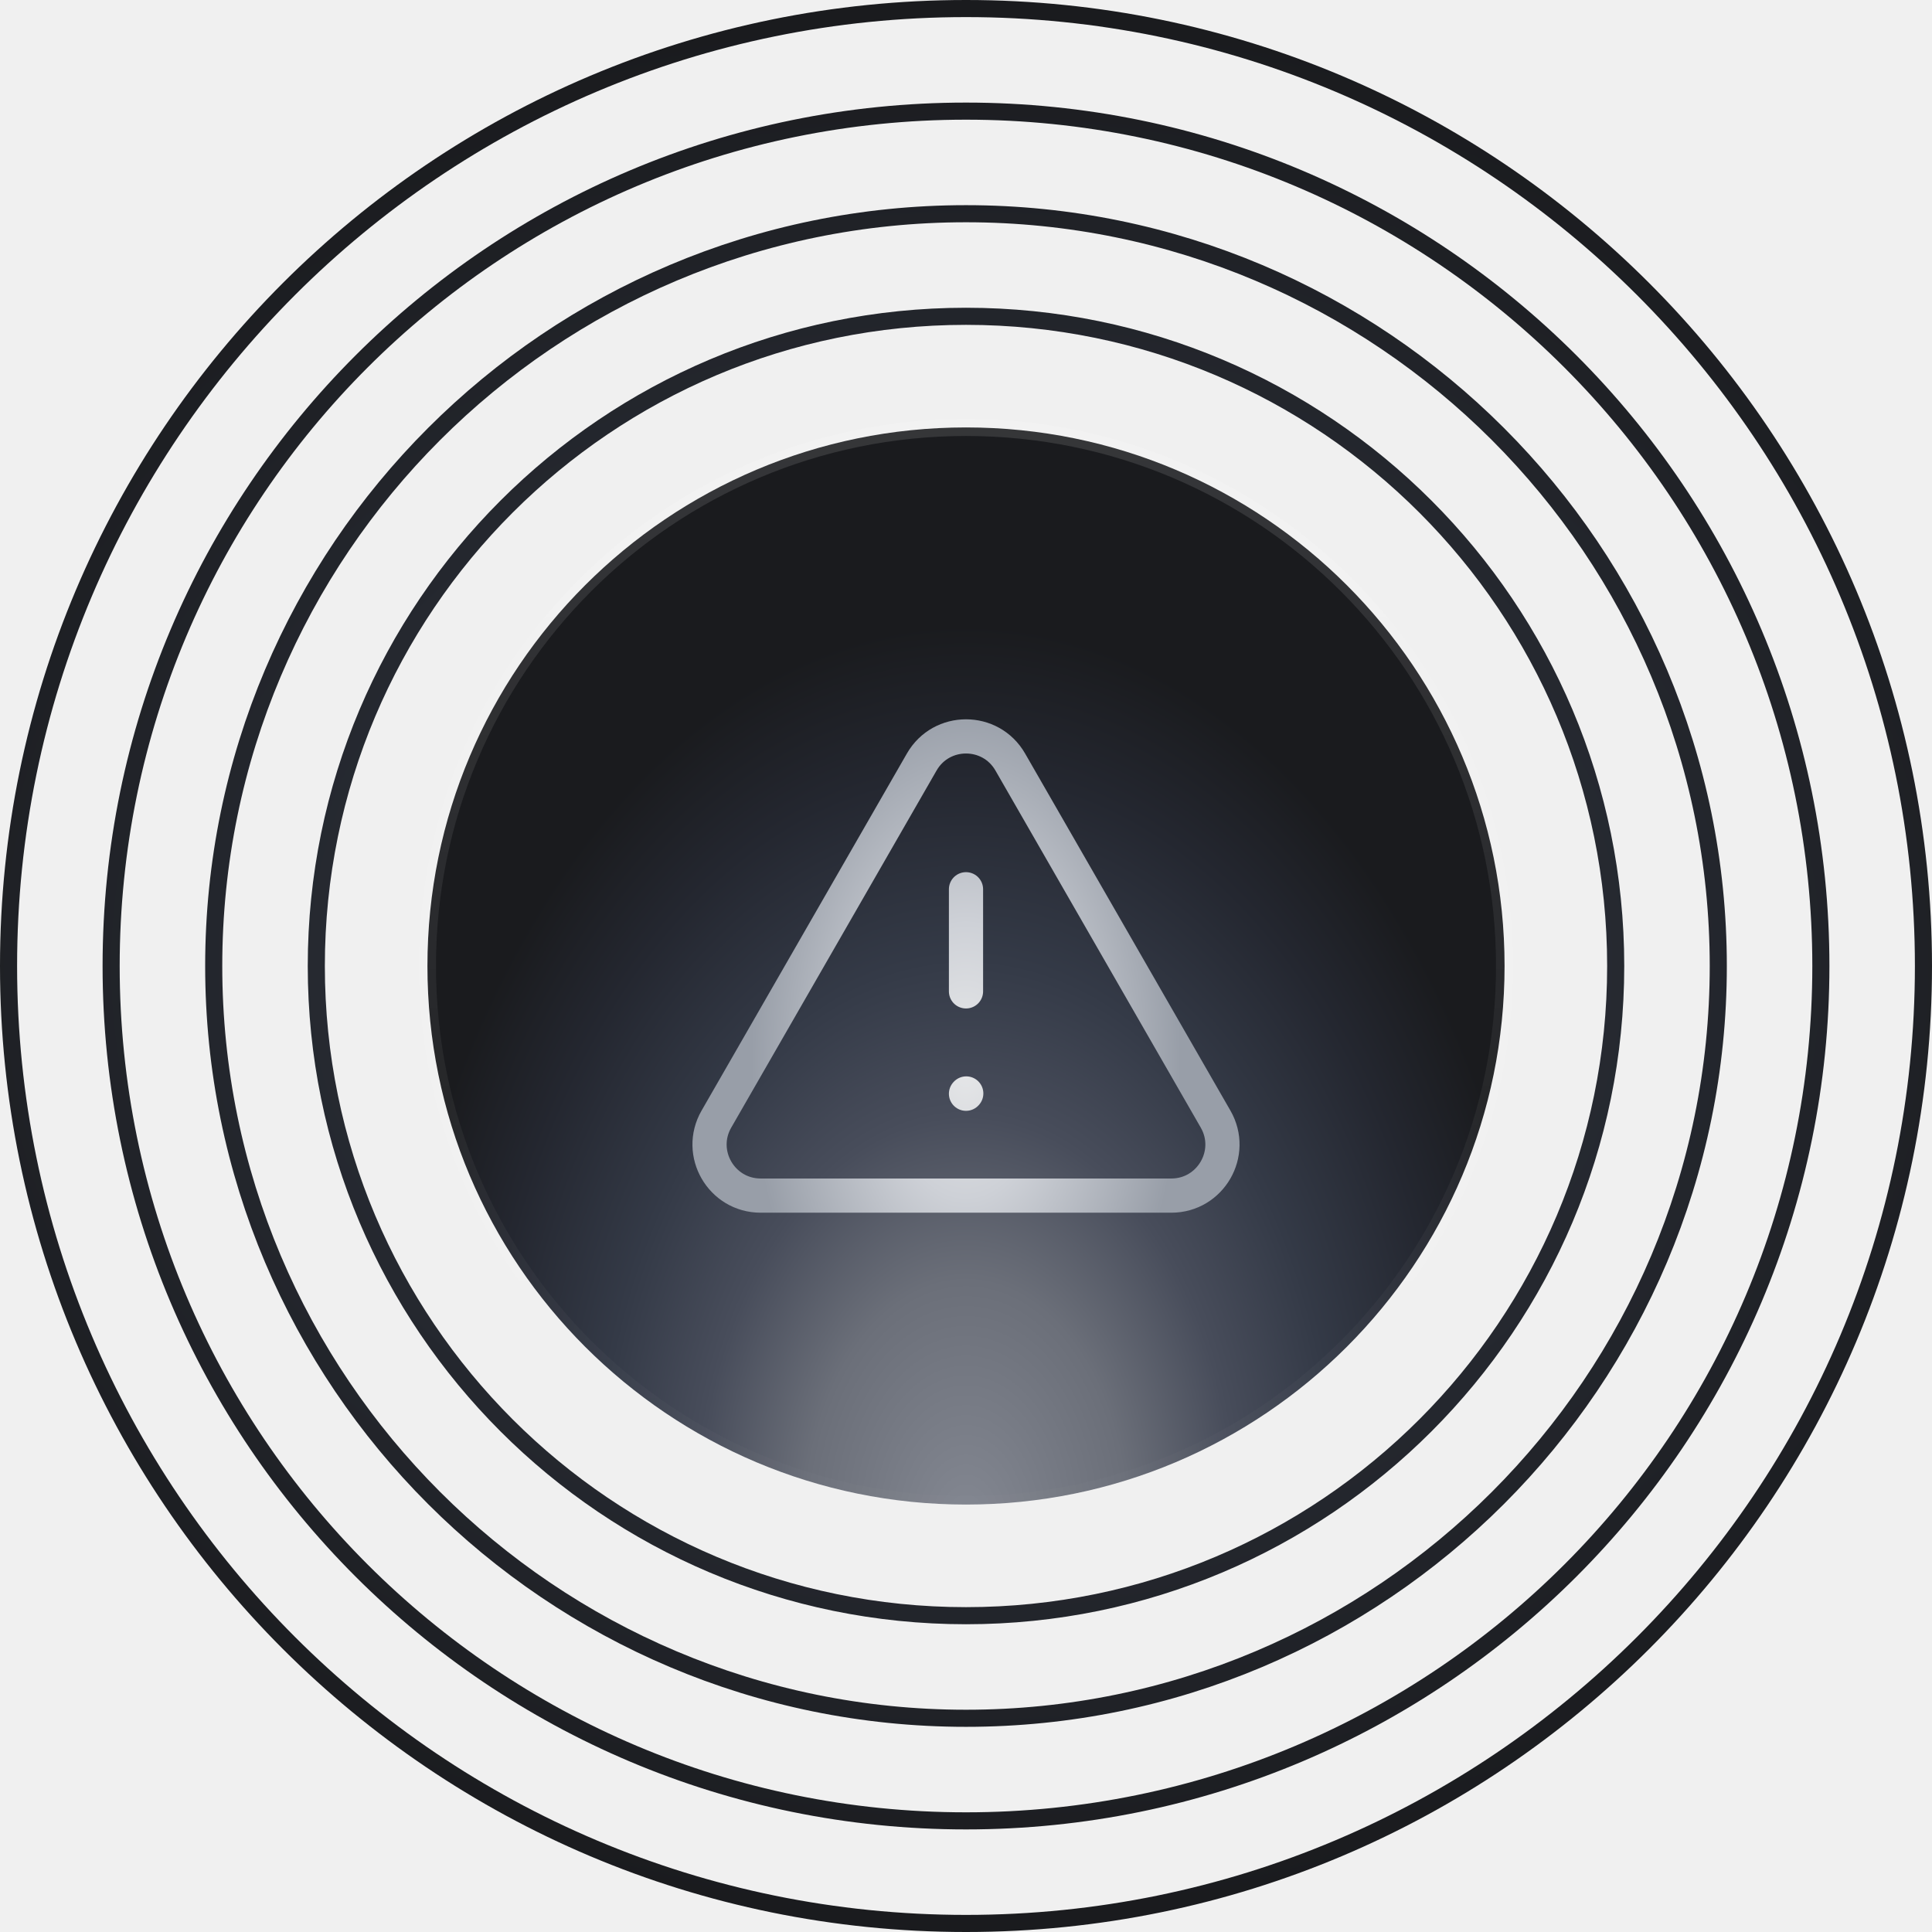
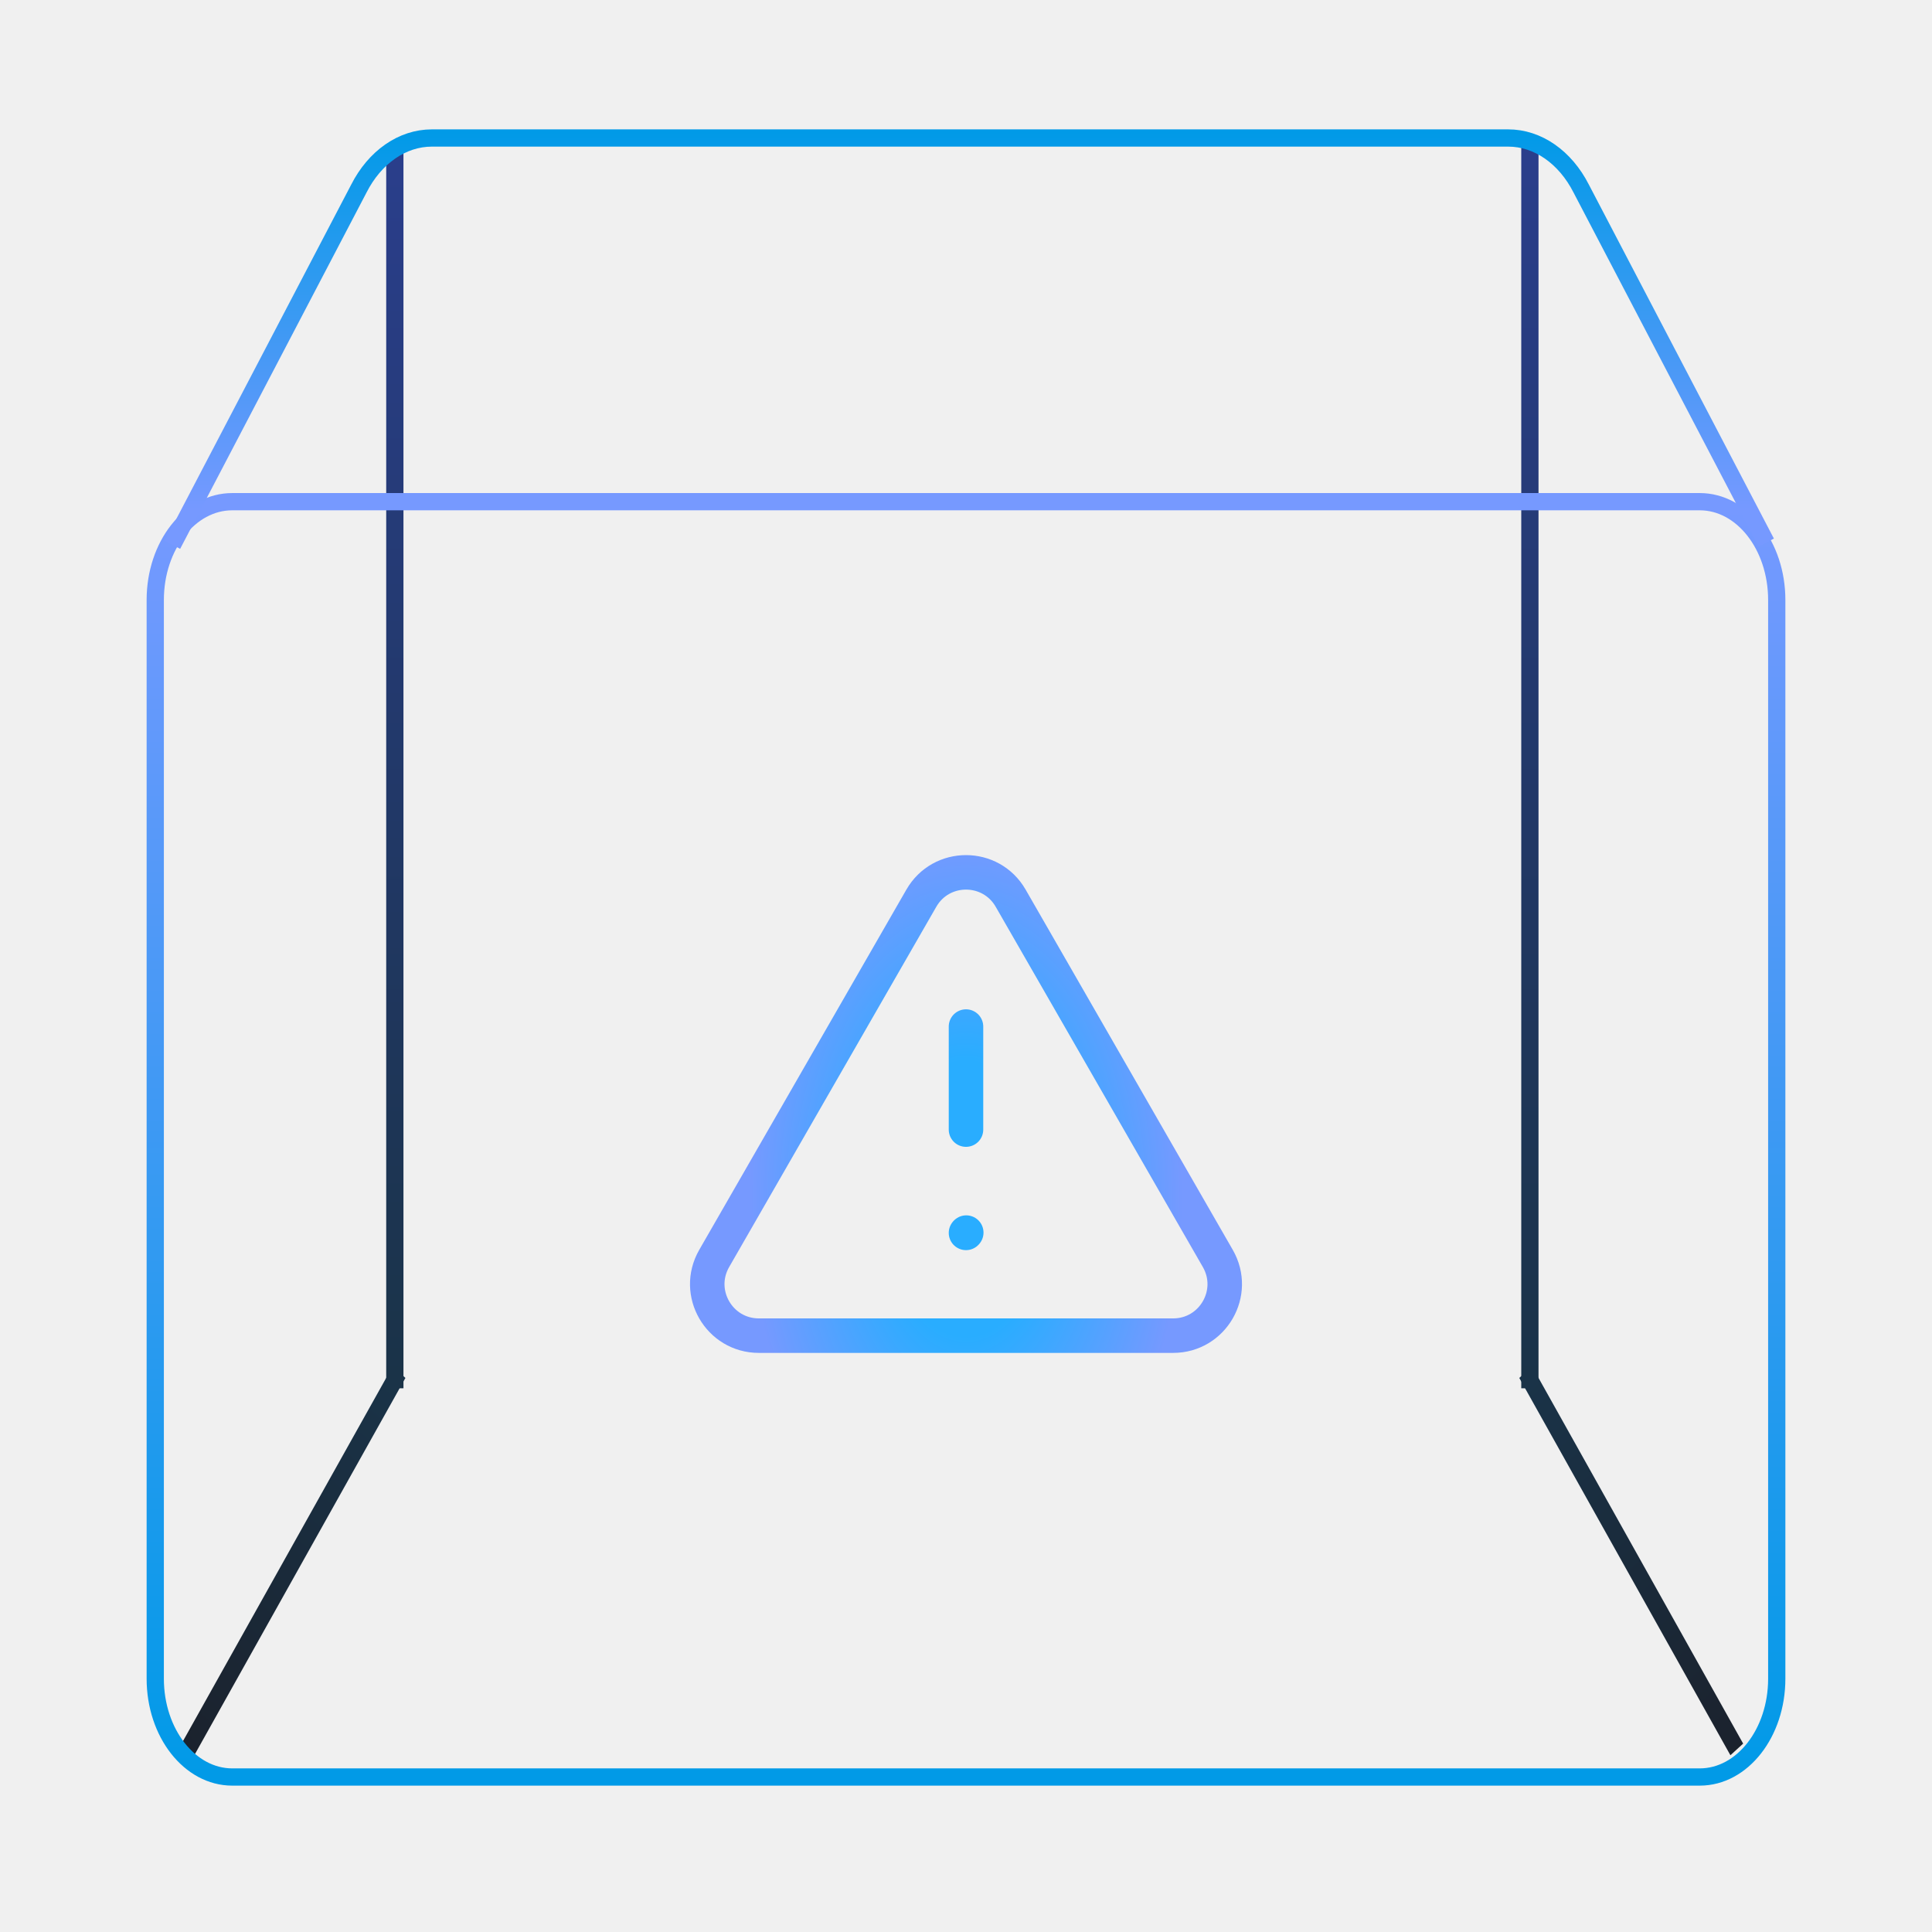
- <svg xmlns="http://www.w3.org/2000/svg" width="113" height="113" viewBox="0 0 113 113" fill="none">
-   <path d="M94.5 56.5C94.5 77.487 77.487 94.5 56.5 94.5C35.513 94.5 18.5 77.487 18.5 56.5C18.5 35.513 35.513 18.5 56.5 18.5C77.487 18.5 94.5 35.513 94.5 56.5Z" stroke="url(#paint0_radial_6432_428)" />
-   <path d="M100.5 56.5C100.5 80.8 80.8 100.5 56.5 100.5C32.2 100.5 12.5 80.8 12.5 56.5C12.5 32.2 32.2 12.5 56.5 12.5C80.8 12.5 100.5 32.2 100.5 56.5Z" stroke="url(#paint1_radial_6432_428)" />
-   <path d="M106.5 56.5C106.5 84.114 84.114 106.5 56.5 106.5C28.886 106.5 6.5 84.114 6.5 56.5C6.5 28.886 28.886 6.5 56.5 6.5C84.114 6.5 106.5 28.886 106.5 56.5Z" stroke="url(#paint2_radial_6432_428)" />
-   <path d="M112.5 56.5C112.5 87.428 87.428 112.5 56.5 112.5C25.572 112.5 0.5 87.428 0.5 56.5C0.5 25.572 25.572 0.5 56.5 0.5C87.428 0.5 112.5 25.572 112.5 56.5Z" stroke="url(#paint3_radial_6432_428)" />
-   <path d="M56.5 25C73.897 25 88 39.103 88 56.5C88 73.897 73.897 88 56.5 88C39.103 88 25 73.897 25 56.5C25 39.103 39.103 25 56.5 25Z" fill="url(#paint4_radial_6432_428)" />
-   <path d="M56.5 25C73.897 25 88 39.103 88 56.5C88 73.897 73.897 88 56.5 88C39.103 88 25 73.897 25 56.5C25 39.103 39.103 25 56.5 25Z" stroke="url(#paint5_linear_6432_428)" />
-   <mask id="mask0_6432_428" style="mask-type:alpha" maskUnits="userSpaceOnUse" x="40" y="42" width="33" height="29">
-     <path d="M56.5 52.011V57.984M56.5 63.971L56.515 63.955M68.509 69.929H44.491C42.194 69.929 40.757 67.445 41.902 65.454L53.911 44.569C55.059 42.572 57.941 42.572 59.089 44.569L71.098 65.454C72.243 67.445 70.806 69.929 68.509 69.929Z" stroke="white" stroke-width="2" stroke-linecap="round" />
+ <svg xmlns="http://www.w3.org/2000/svg" width="112" height="112" viewBox="0 0 112 112" fill="none">
+   <path d="M22.889 8.98L22.889 79.98" stroke="url(#paint0_linear_6432_428)" stroke-miterlimit="10" stroke-linecap="square" />
+   <path d="M88.689 8.98L88.689 79.98" stroke="url(#paint1_linear_6432_428)" stroke-miterlimit="10" stroke-linecap="square" />
+   <path d="M10.77 100.643L10.525 101.079L11.264 101.753L11.508 101.317L11.139 100.98L10.77 100.643ZM23.258 80.317L23.503 79.88L22.764 79.207L22.52 79.643L22.889 79.98L23.258 80.317ZM11.139 100.98L11.508 101.317L23.258 80.317L22.889 79.98L22.52 79.643L10.77 100.643L11.139 100.98Z" fill="url(#paint2_linear_6432_428)" />
+   <path d="M100.808 100.643L101.052 101.079L100.314 101.753L100.069 101.317L100.439 100.98L100.808 100.643ZM88.319 80.317L88.075 79.88L88.814 79.207L89.058 79.643L88.689 79.98L88.319 80.317ZM100.439 100.98L100.069 101.317L88.319 80.317L88.689 79.98L89.058 79.643L100.808 100.643L100.439 100.98Z" fill="url(#paint3_linear_6432_428)" />
+   <path d="M98.536 29.083H13.464C10.999 29.083 9 31.634 9 34.782V97.316C9 100.464 10.999 103.015 13.464 103.015H98.536C101.001 103.015 103 100.464 103 97.316V34.782C103 31.634 101.001 29.083 98.536 29.083Z" stroke="url(#paint4_linear_6432_428)" stroke-miterlimit="10" />
+   <path d="M10 31.586L20.801 10.937C21.73 9.105 23.323 8 25.034 8H87.433C89.142 8 90.737 9.105 91.666 10.937L102.392 31.453" stroke="url(#paint5_linear_6432_428)" stroke-miterlimit="10" />
+   <mask id="mask0_6432_428" style="mask-type:alpha" maskUnits="userSpaceOnUse" x="39" y="49" width="34" height="30">
+     <path d="M56 59.511V65.484M56 71.472L56.015 71.455M68.009 77.429H43.991C41.694 77.429 40.257 74.945 41.402 72.954L53.411 52.069C54.559 50.072 57.441 50.072 58.589 52.069L70.598 72.954C71.743 74.945 70.306 77.429 68.009 77.429Z" stroke="white" stroke-width="2" stroke-linecap="round" />
  </mask>
  <g mask="url(#mask0_6432_428)">
-     <rect width="40" height="40" transform="translate(36.5 36.5)" fill="url(#paint6_radial_6432_428)" />
+     <rect width="40" height="40" transform="translate(36 44)" fill="url(#paint6_radial_6432_428)" />
  </g>
  <defs>
-     <radialGradient id="paint0_radial_6432_428" cx="0" cy="0" r="1" gradientUnits="userSpaceOnUse" gradientTransform="translate(56.5 56.5) rotate(90) scale(56 68.1429)">
-       <stop stop-color="#343A47" />
-       <stop offset="1" stop-color="#1A1B1E" />
-     </radialGradient>
-     <radialGradient id="paint1_radial_6432_428" cx="0" cy="0" r="1" gradientUnits="userSpaceOnUse" gradientTransform="translate(56.5 56.5) rotate(90) scale(56 68.1429)">
-       <stop stop-color="#343A47" />
-       <stop offset="1" stop-color="#1A1B1E" />
-     </radialGradient>
-     <radialGradient id="paint2_radial_6432_428" cx="0" cy="0" r="1" gradientUnits="userSpaceOnUse" gradientTransform="translate(56.5 56.5) rotate(90) scale(56 68.1429)">
-       <stop stop-color="#343A47" />
-       <stop offset="1" stop-color="#1A1B1E" />
-     </radialGradient>
-     <radialGradient id="paint3_radial_6432_428" cx="0" cy="0" r="1" gradientUnits="userSpaceOnUse" gradientTransform="translate(56.5 56.5) rotate(90) scale(56 68.1429)">
-       <stop stop-color="#343A47" />
-       <stop offset="1" stop-color="#1A1B1E" />
-     </radialGradient>
-     <radialGradient id="paint4_radial_6432_428" cx="0" cy="0" r="1" gradientUnits="userSpaceOnUse" gradientTransform="translate(56.5 89.5) rotate(-90) scale(53 34.617)">
-       <stop stop-color="#848892" />
-       <stop offset="0.274" stop-color="#6B6F79" />
-       <stop offset="0.457" stop-color="#484D5B" />
-       <stop offset="0.631" stop-color="#343A47" />
-       <stop offset="0.837" stop-color="#242730" />
-       <stop offset="1" stop-color="#1A1B1E" />
-     </radialGradient>
-     <linearGradient id="paint5_linear_6432_428" x1="56.5" y1="24.5" x2="56.5" y2="88.5" gradientUnits="userSpaceOnUse">
-       <stop stop-color="white" stop-opacity="0.12" />
-       <stop offset="1" stop-color="white" stop-opacity="0.01" />
+     <linearGradient id="paint0_linear_6432_428" x1="22.427" y1="79.719" x2="22.427" y2="-22.505" gradientUnits="userSpaceOnUse">
+       <stop stop-color="#1A3348" />
+       <stop offset="1" stop-color="#3143A9" />
+     </linearGradient>
+     <linearGradient id="paint1_linear_6432_428" x1="89.151" y1="79.719" x2="89.151" y2="-22.505" gradientUnits="userSpaceOnUse">
+       <stop stop-color="#1A3348" />
+       <stop offset="1" stop-color="#3143A9" />
+     </linearGradient>
+     <linearGradient id="paint2_linear_6432_428" x1="23.187" y1="80.369" x2="0.454" y2="105.3" gradientUnits="userSpaceOnUse">
+       <stop stop-color="#1A3348" />
+       <stop offset="1" stop-color="#1B1B22" />
+     </linearGradient>
+     <linearGradient id="paint3_linear_6432_428" x1="88.39" y1="80.369" x2="111.124" y2="105.3" gradientUnits="userSpaceOnUse">
+       <stop stop-color="#1A3348" />
+       <stop offset="1" stop-color="#1B1B22" />
+     </linearGradient>
+     <linearGradient id="paint4_linear_6432_428" x1="56" y1="103.508" x2="56" y2="29.508" gradientUnits="userSpaceOnUse">
+       <stop stop-color="#009AE7" />
+       <stop offset="1" stop-color="#7699FF" />
+     </linearGradient>
+     <linearGradient id="paint5_linear_6432_428" x1="56.196" y1="29.508" x2="56.196" y2="7.508" gradientUnits="userSpaceOnUse">
+       <stop stop-color="#7699FF" />
+       <stop offset="1" stop-color="#009AE7" />
    </linearGradient>
    <radialGradient id="paint6_radial_6432_428" cx="0" cy="0" r="1" gradientUnits="userSpaceOnUse" gradientTransform="translate(20 25.5) rotate(-90) scale(21 12.5457)">
-       <stop stop-color="#E7E8E9" />
-       <stop offset="0.38" stop-color="#CED1D7" />
-       <stop offset="1" stop-color="#989EA8" />
+       <stop stop-color="#29ADFF" />
+       <stop offset="0.38" stop-color="#29ADFF" />
+       <stop offset="1" stop-color="#7699FF" />
    </radialGradient>
  </defs>
</svg>
